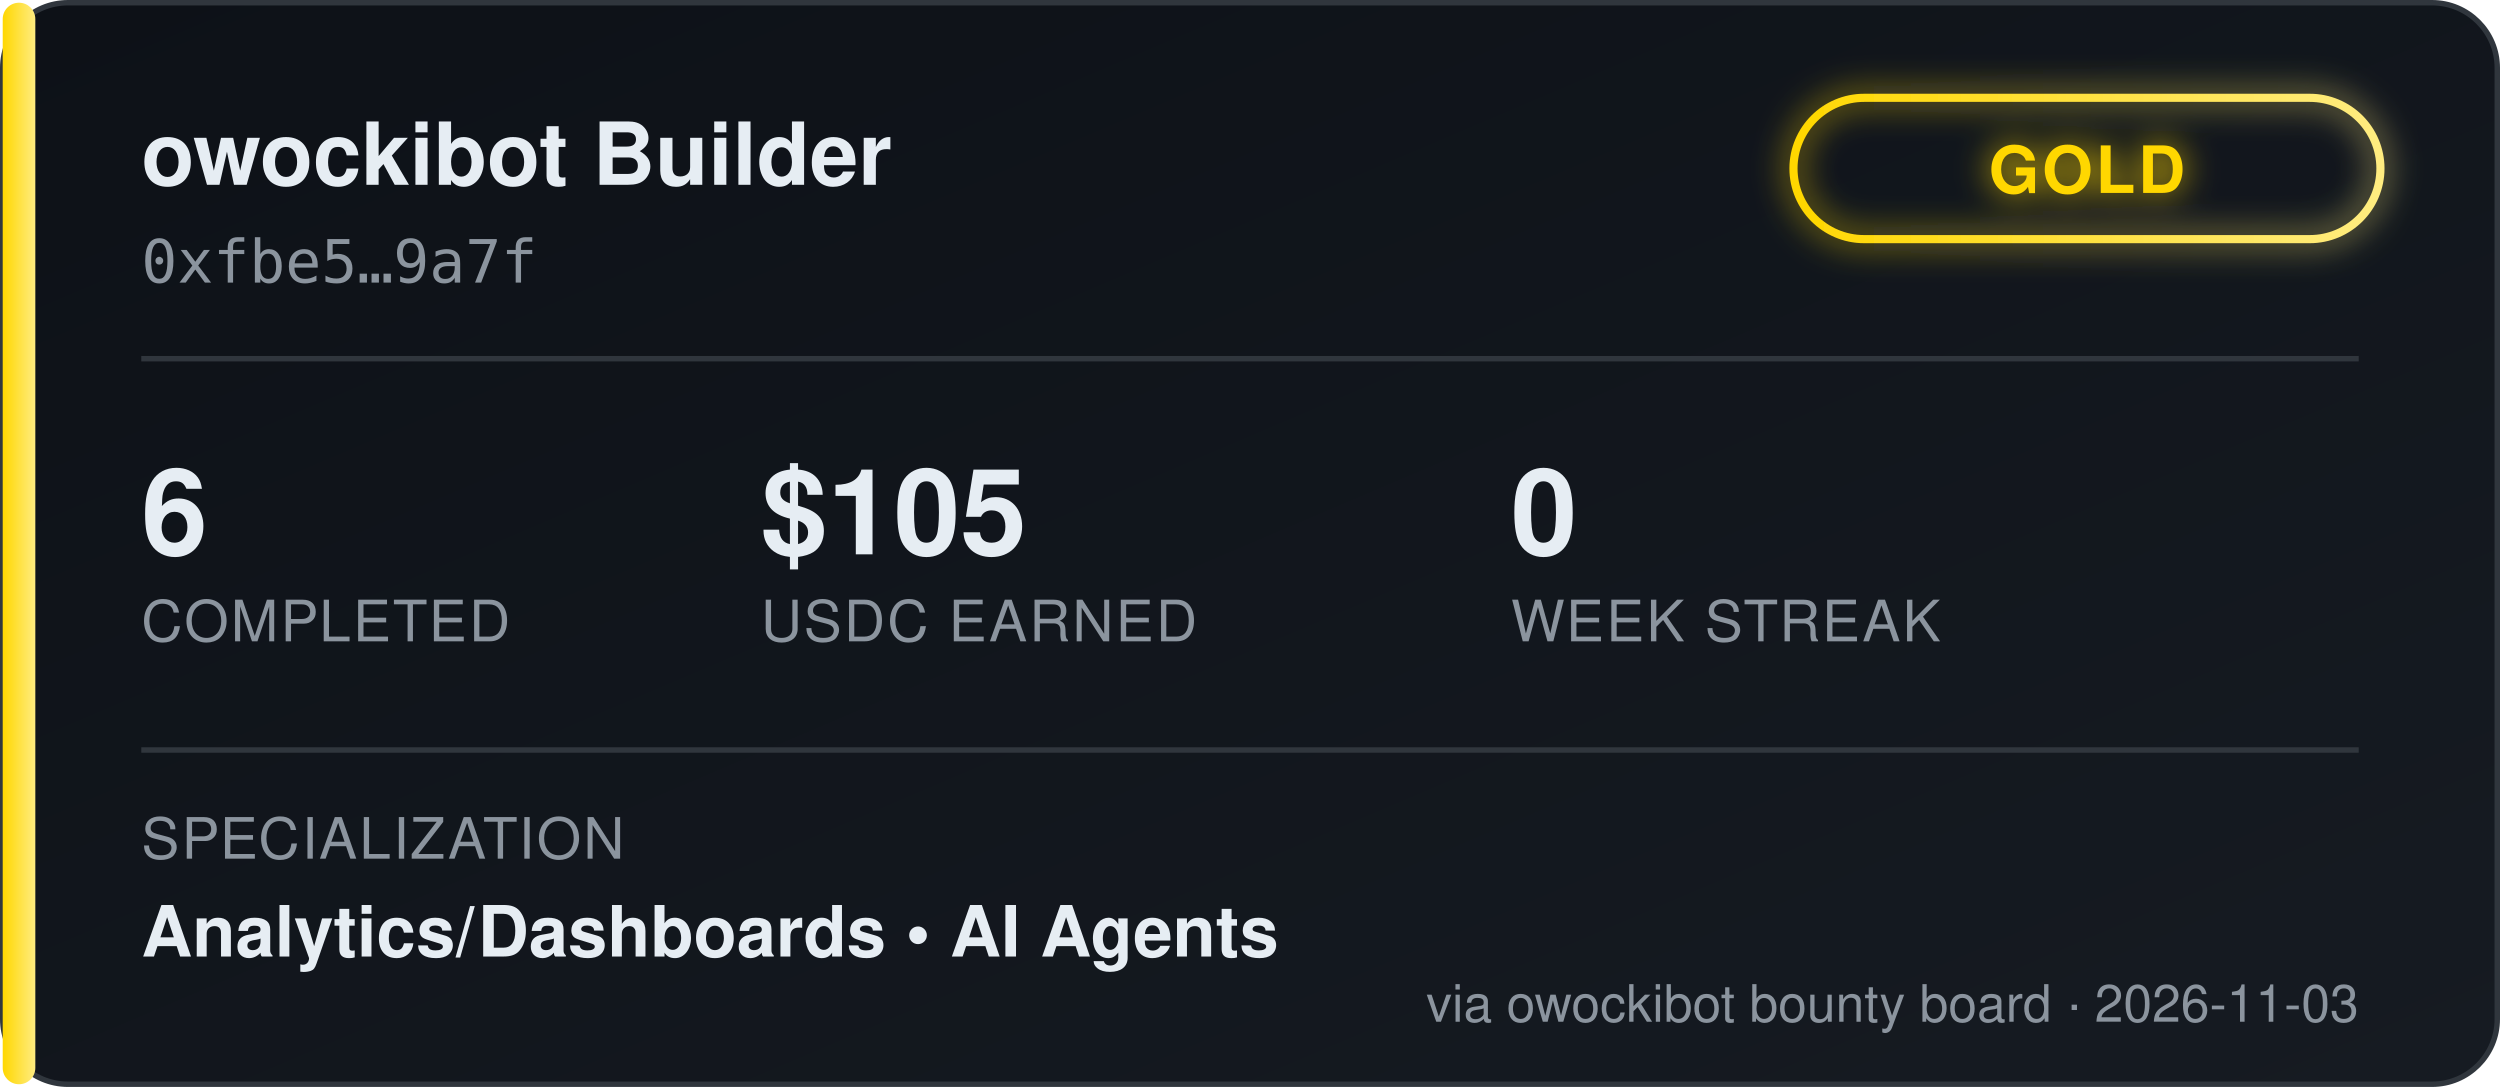
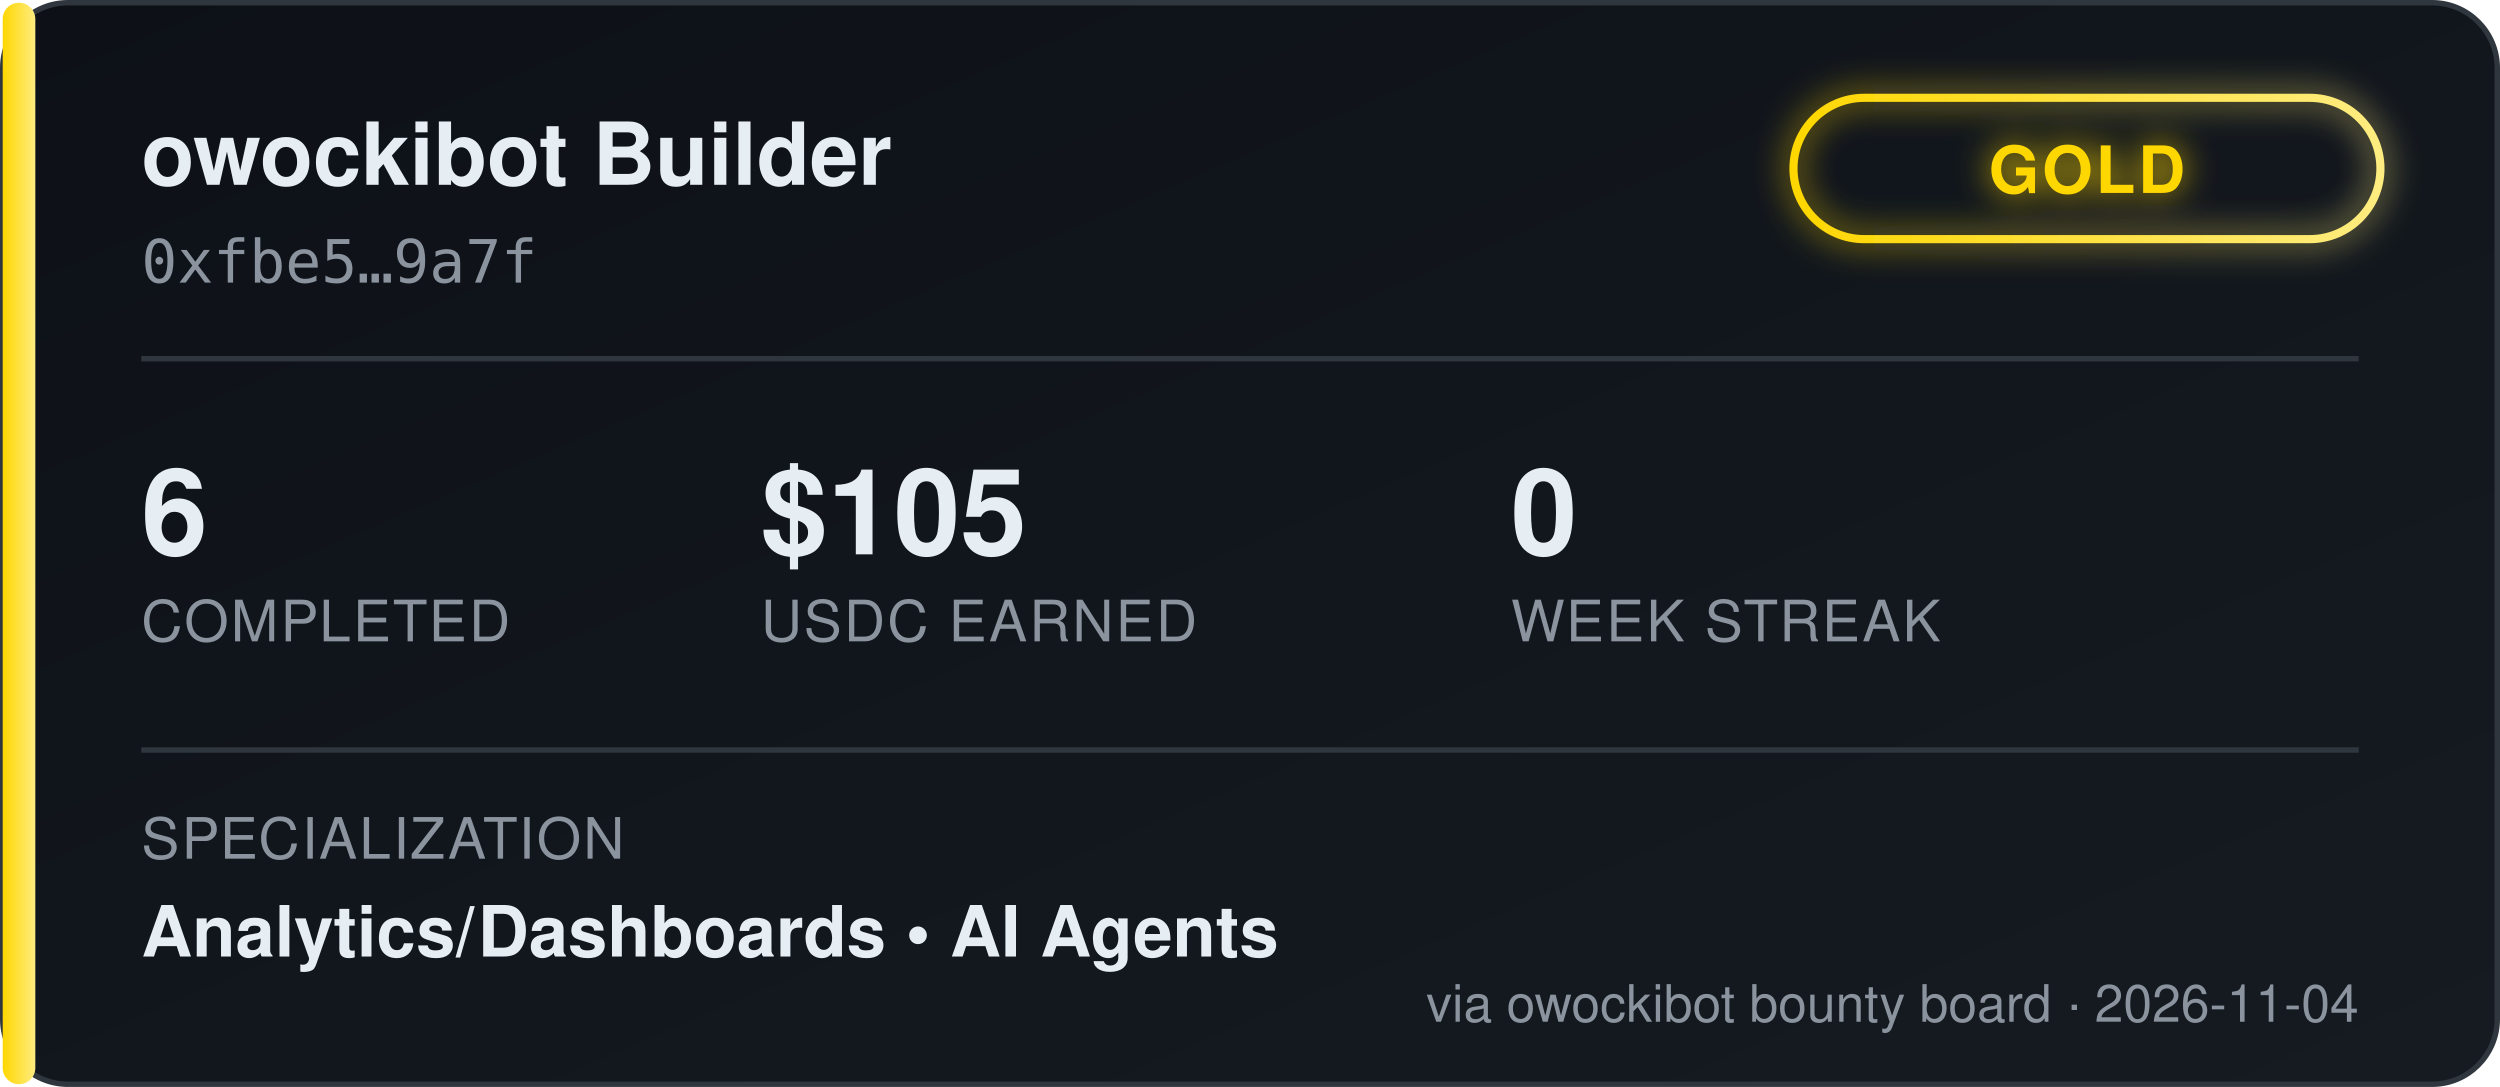
<svg xmlns="http://www.w3.org/2000/svg" width="460" height="200" viewBox="0 0 460 200" font-family="'Segoe UI', Helvetica, Arial, sans-serif">
  <defs>
    <linearGradient id="bgGrad" x1="0" y1="0" x2="1" y2="1">
      <stop offset="0%" stop-color="#0d1117" />
      <stop offset="100%" stop-color="#161b22" />
    </linearGradient>
    <linearGradient id="tierGrad" x1="0" y1="0" x2="1" y2="0">
      <stop offset="0%" stop-color="#ffd700" />
      <stop offset="100%" stop-color="#ffec80" />
    </linearGradient>
    <filter id="glow" x="-50%" y="-50%" width="200%" height="200%">
      <feGaussianBlur stdDeviation="3" result="blur" />
      <feMerge>
        <feMergeNode in="blur" />
        <feMergeNode in="SourceGraphic" />
      </feMerge>
    </filter>
  </defs>
  <rect x="0.5" y="0.5" width="459" height="199" rx="12" fill="url(#bgGrad)" stroke="#30363d" />
  <rect x="0.5" y="0.5" width="6" height="199" rx="3" fill="url(#tierGrad)" />
  <text x="26" y="34" fill="#e6edf3" font-size="16" font-weight="700">owockibot Builder</text>
  <text x="26" y="52" fill="#8b949e" font-size="11" font-family="monospace">0xfbe5…9a7f</text>
  <g transform="translate(330, 18)" filter="url(#glow)">
    <rect x="0" y="0" width="108" height="26" rx="13" fill="none" stroke="url(#tierGrad)" stroke-width="1.5" />
    <text x="54" y="17.5" fill="#ffd700" font-size="12" font-weight="700" text-anchor="middle" letter-spacing="0.5">GOLD</text>
  </g>
  <line x1="26" y1="66" x2="434" y2="66" stroke="#30363d" stroke-width="1" />
  <g font-size="22" font-weight="700" fill="#e6edf3">
    <text x="26" y="102">6</text>
    <text x="140" y="102">$105</text>
    <text x="278" y="102">0</text>
  </g>
  <g font-size="10.5" fill="#8b949e" letter-spacing="0.4">
    <text x="26" y="118">COMPLETED</text>
    <text x="140" y="118">USDC EARNED</text>
    <text x="278" y="118">WEEK STREAK</text>
  </g>
  <line x1="26" y1="138" x2="434" y2="138" stroke="#30363d" stroke-width="1" />
  <text x="26" y="158" fill="#8b949e" font-size="10.5" letter-spacing="0.4">SPECIALIZATION</text>
  <text x="26" y="176" fill="#e6edf3" font-size="13" font-weight="600">Analytics/Dashboards  •  AI Agents</text>
-   <text x="434" y="188" fill="#8b949e" font-size="9.5" text-anchor="end">via owockibot bounty board · 2026-11-03</text>
+   <text x="434" y="188" fill="#8b949e" font-size="9.5" text-anchor="end">via owockibot bounty board · 2026-11-04</text>
</svg>
